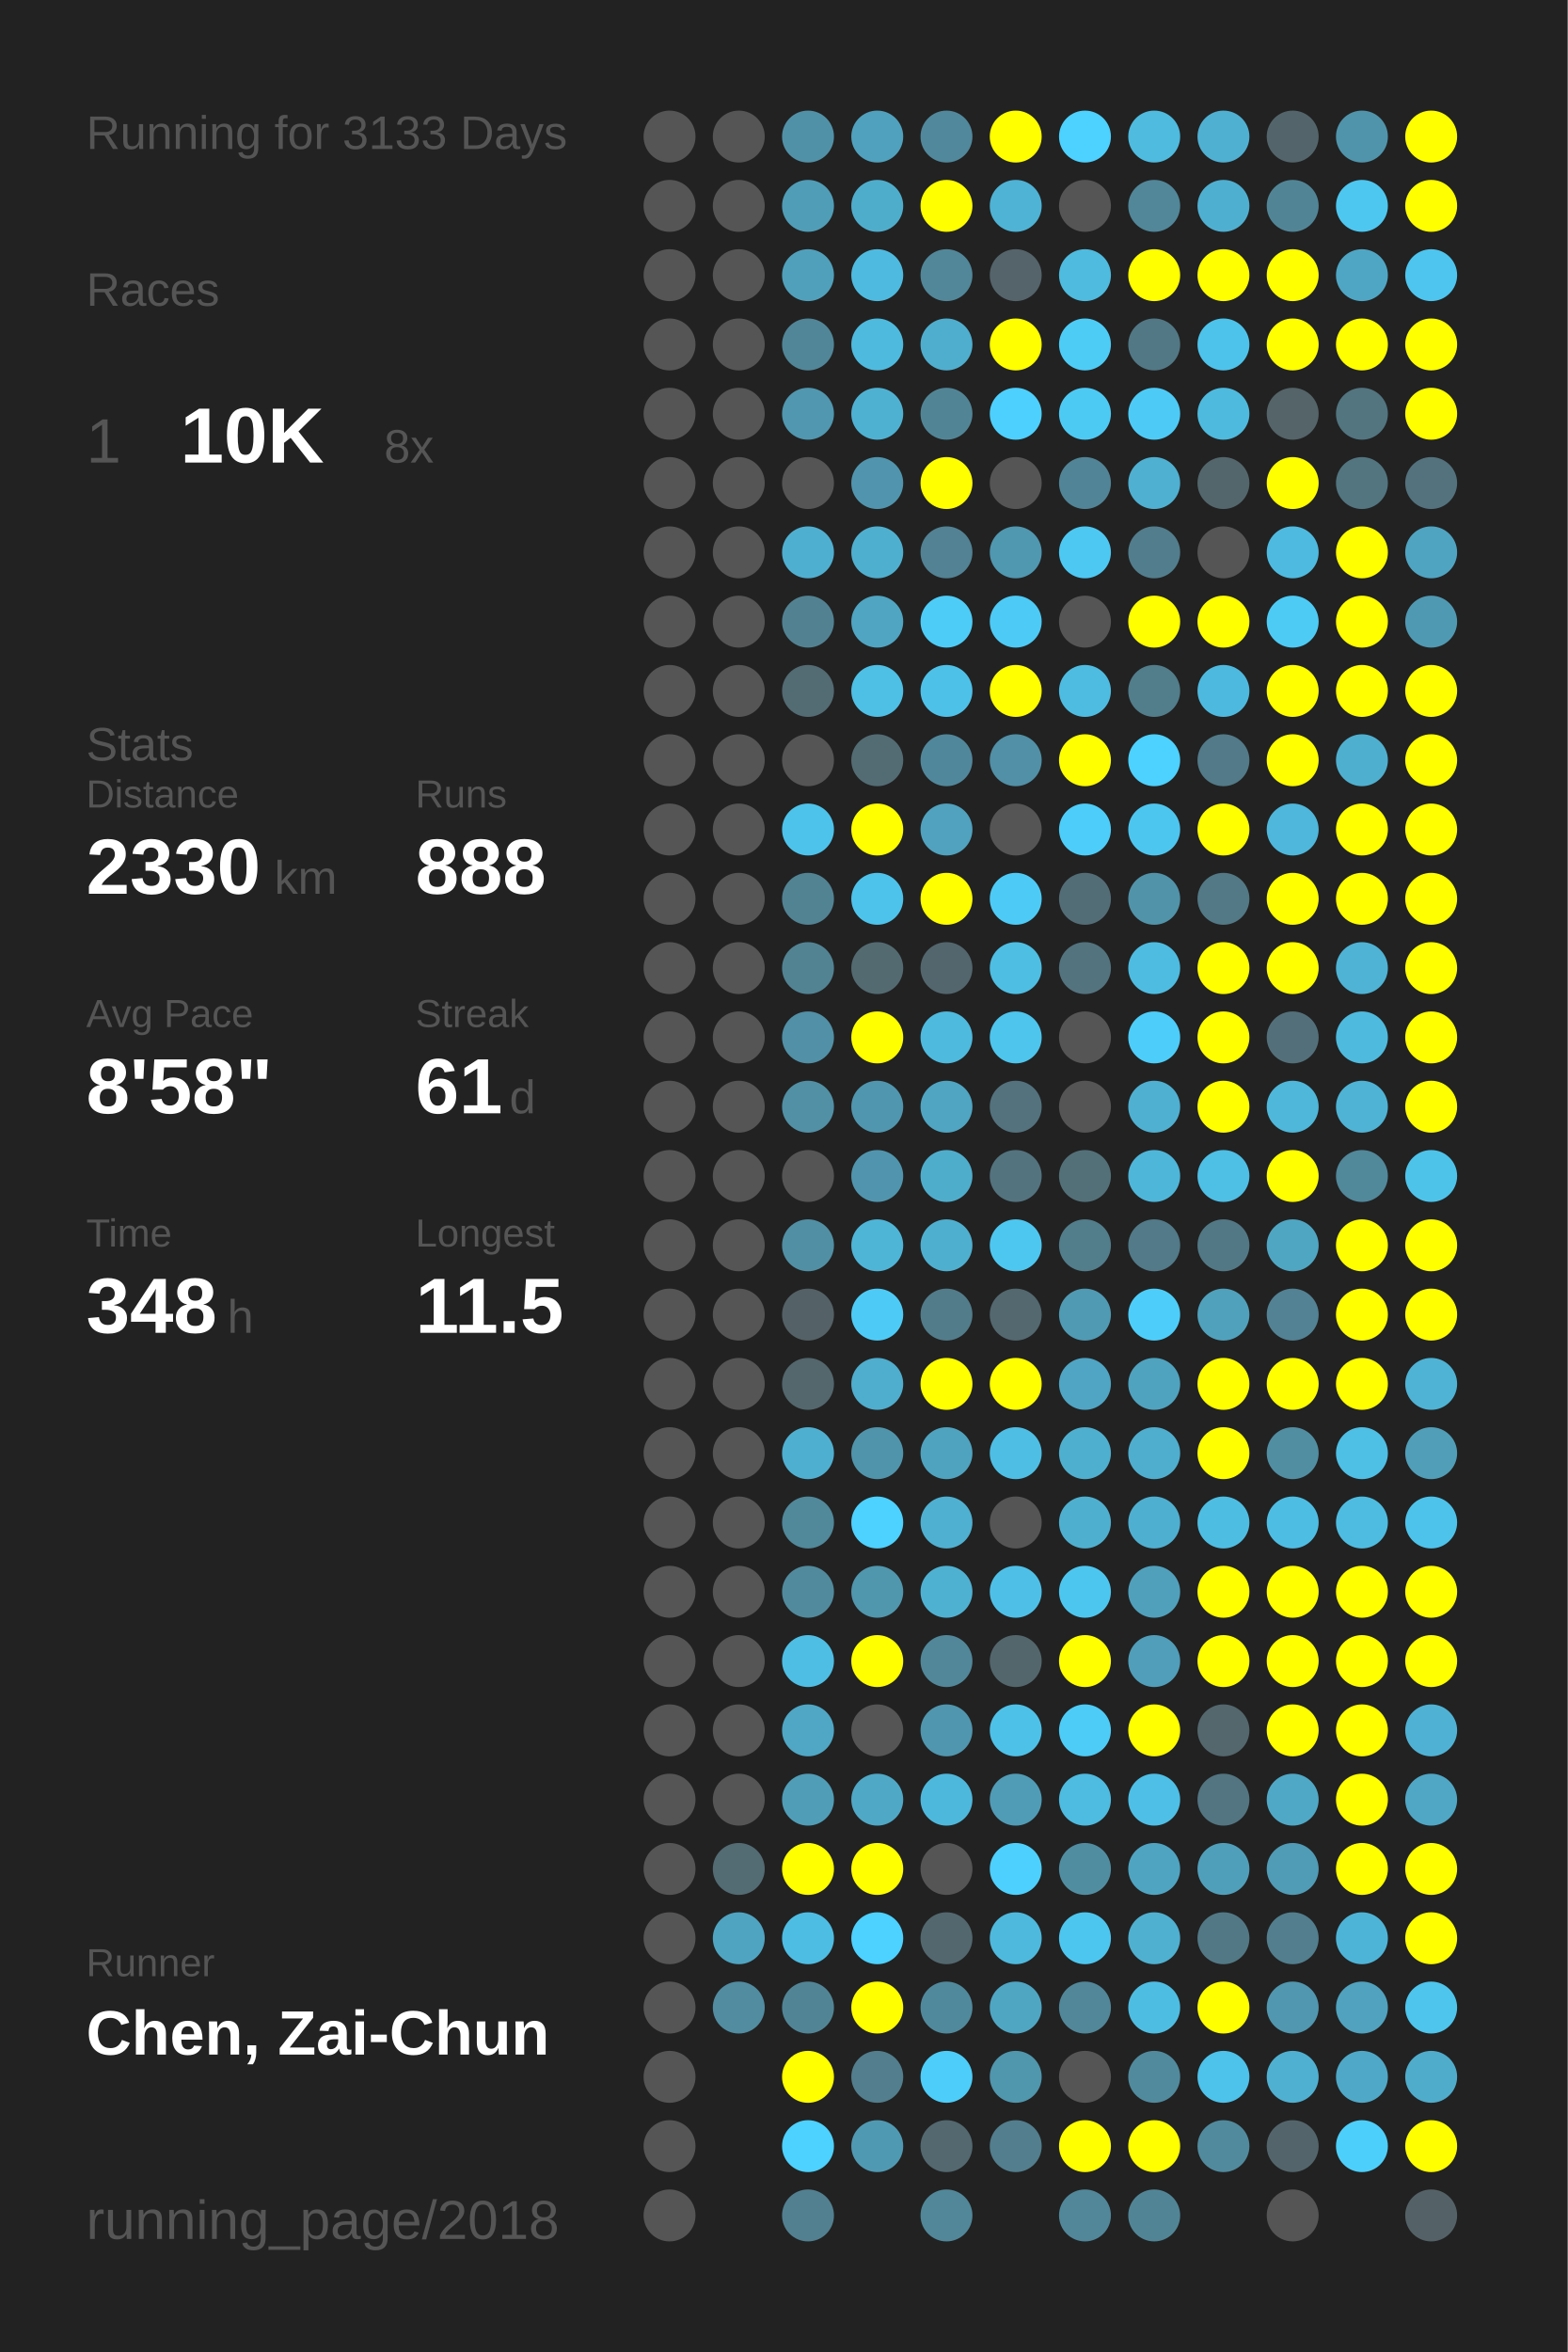
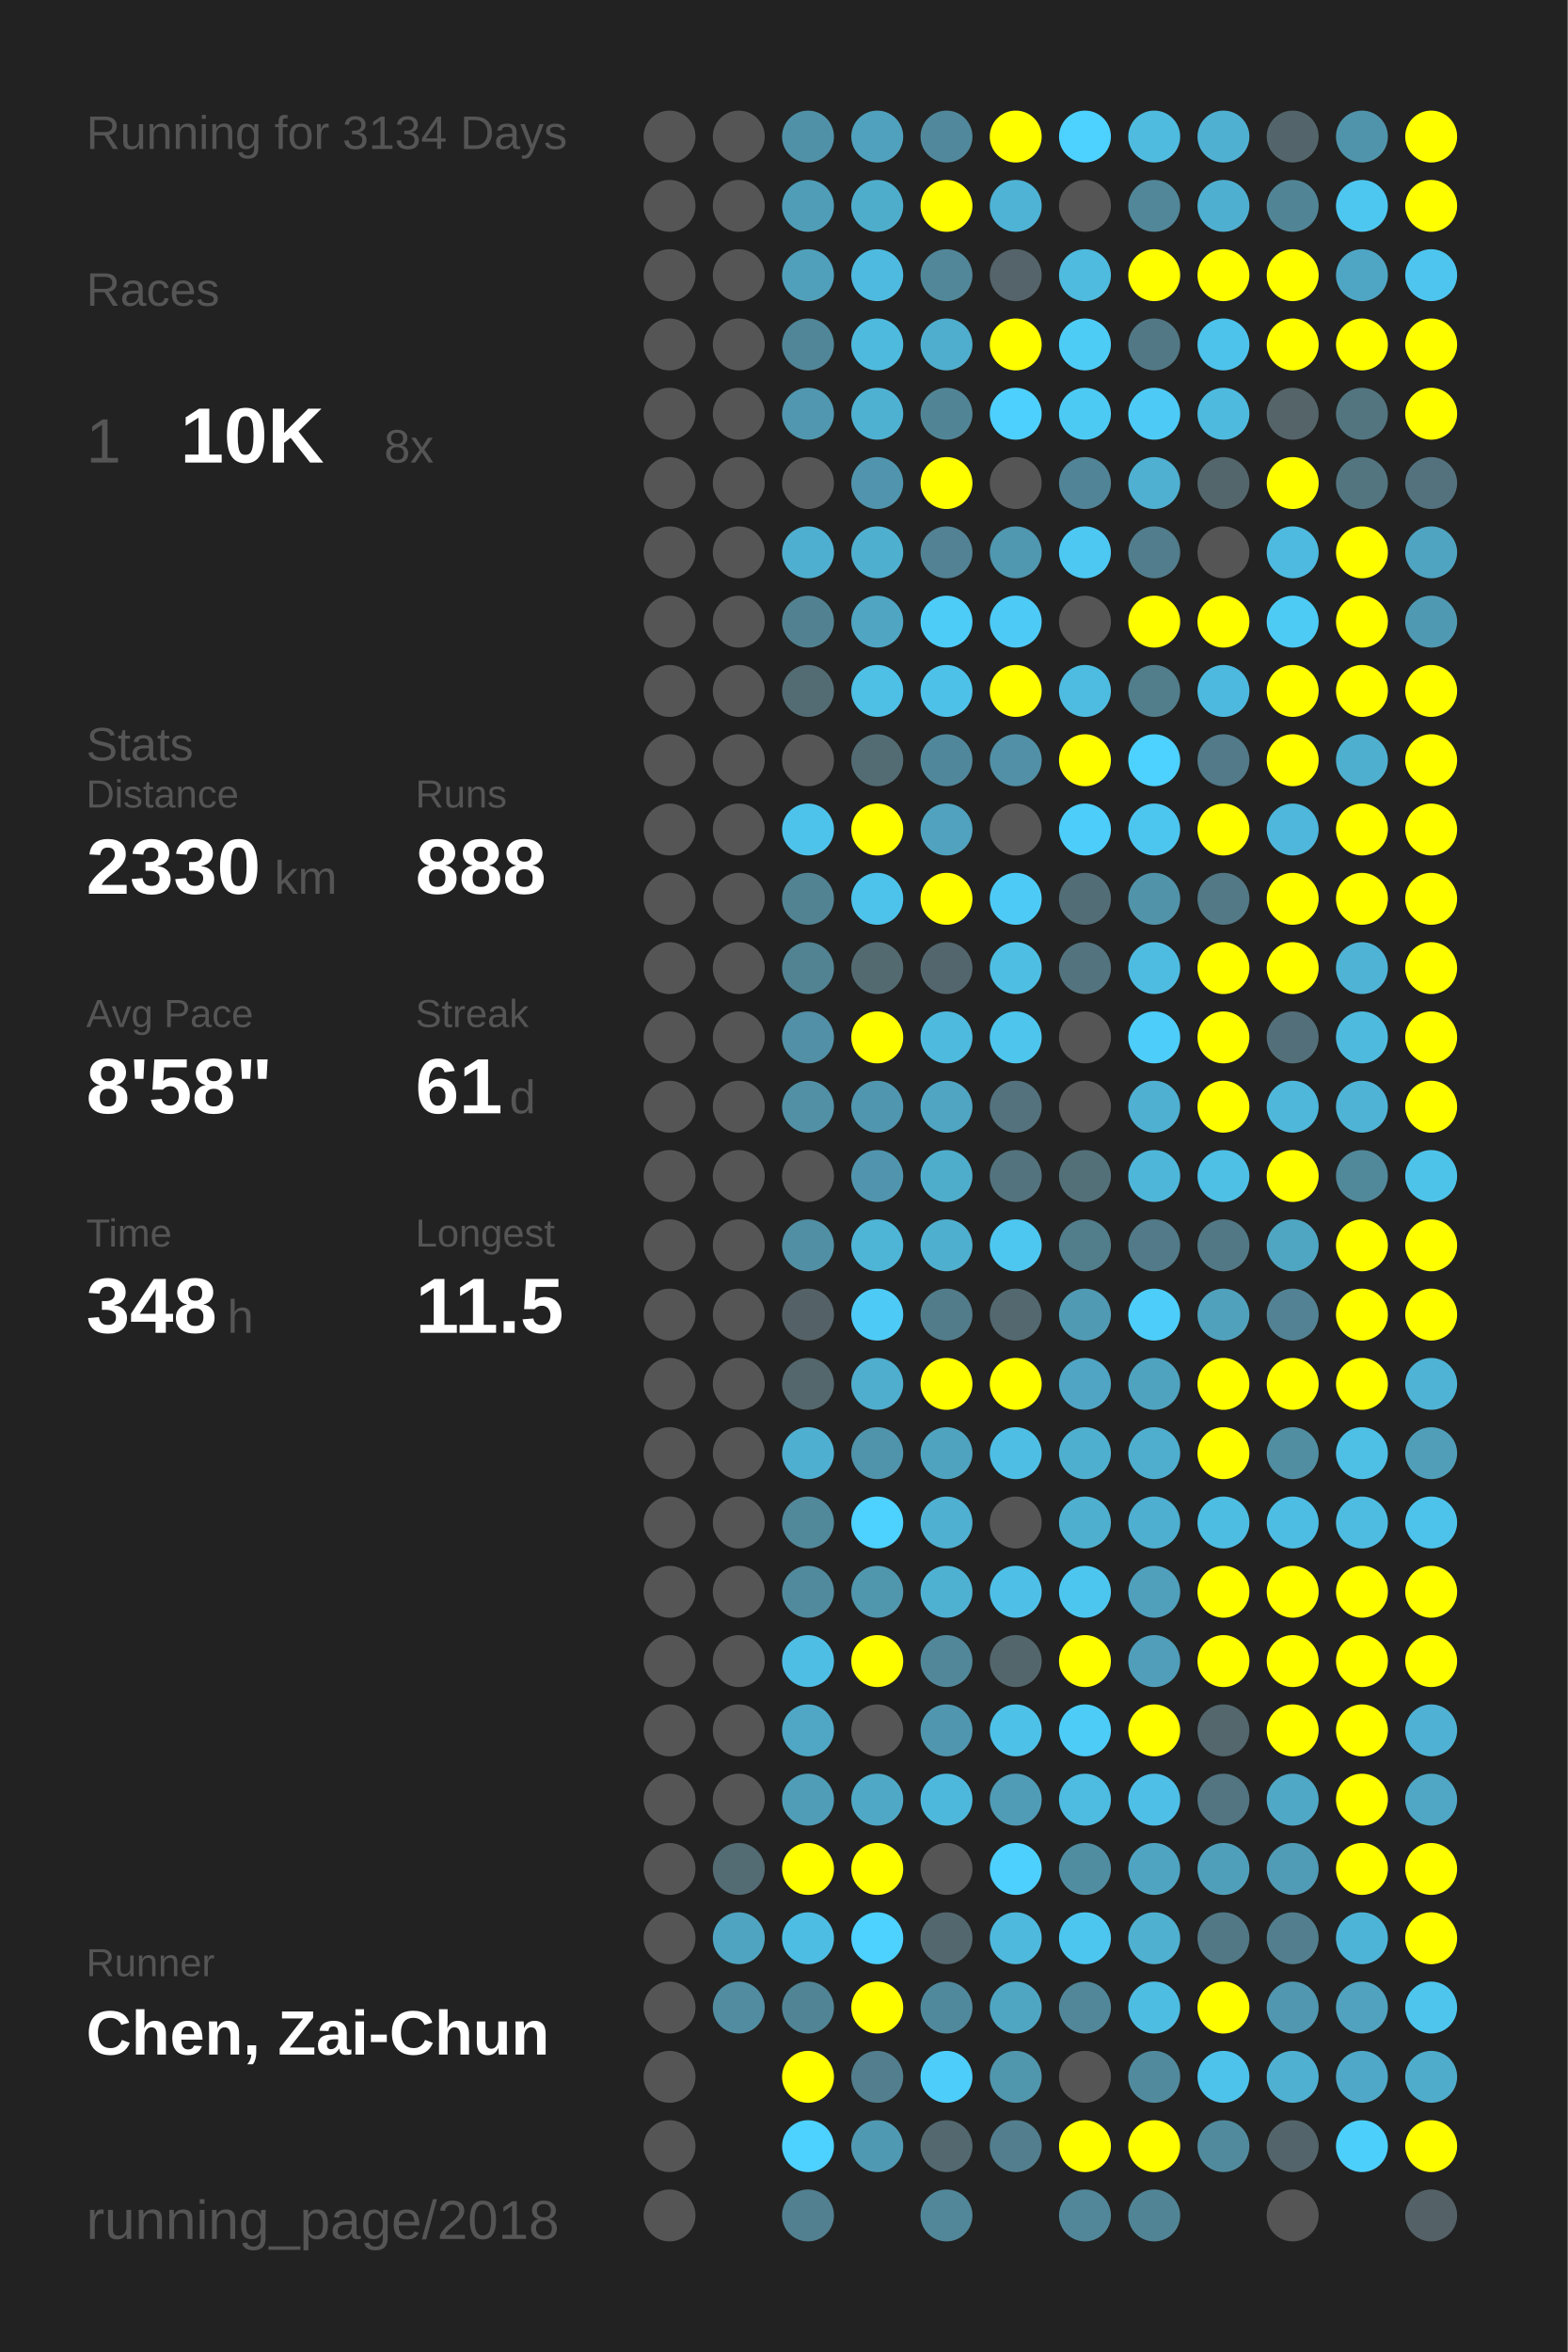
<svg xmlns="http://www.w3.org/2000/svg" baseProfile="full" height="300mm" version="1.1" viewBox="0,0,200,300" width="200mm">
  <defs />
  <rect fill="#222222" height="300" width="200" x="0" y="0" />
-   <text fill="#555555" style="font-size:6px; font-family:Arial;" x="11" y="19">Running for 3133 Days</text>
+   <text fill="#555555" style="font-size:6px; font-family:Arial;" x="11" y="19">Running for 3134 Days</text>
  <text fill="#555555" style="font-size:6px; font-family:Arial;" x="11" y="39">Races</text>
  <text fill="#555555" style="font-size:8px; font-family:Arial;" x="11" y="59">1</text>
  <text fill="#FFFFFF" style="font-size:10px; font-family:Arial; font-weight:bold;" x="23" y="59">10K</text>
  <text fill="#555555" style="font-size:6px; font-family:Arial;" x="49" y="59">8x</text>
  <text fill="#555555" style="font-size:6px; font-family:Arial;" x="11" y="97">Stats</text>
  <text fill="#555555" style="font-size:5px; font-family:Arial;" x="11" y="103">Distance</text>
  <text fill="#FFFFFF" style="font-size:10px; font-family:Arial; font-weight:bold;" x="11" y="114">2330</text>
  <text fill="#555555" style="font-size:6px; font-family:Arial;" x="35" y="114">km</text>
  <text fill="#555555" style="font-size:5px; font-family:Arial;" x="53" y="103">Runs</text>
  <text fill="#FFFFFF" style="font-size:10px; font-family:Arial; font-weight:bold;" x="53" y="114">888</text>
  <text fill="#555555" style="font-size:5px; font-family:Arial;" x="11" y="131">Avg Pace</text>
  <text fill="#FFFFFF" style="font-size:10px; font-family:Arial; font-weight:bold;" x="11" y="142">8'58"</text>
  <text fill="#555555" style="font-size:5px; font-family:Arial;" x="53" y="131">Streak</text>
  <text fill="#FFFFFF" style="font-size:10px; font-family:Arial; font-weight:bold;" x="53" y="142">61</text>
  <text fill="#555555" style="font-size:6px; font-family:Arial;" x="65" y="142">d</text>
  <text fill="#555555" style="font-size:5px; font-family:Arial;" x="11" y="159">Time</text>
  <text fill="#FFFFFF" style="font-size:10px; font-family:Arial; font-weight:bold;" x="11" y="170">348</text>
  <text fill="#555555" style="font-size:6px; font-family:Arial;" x="29" y="170">h</text>
  <text fill="#555555" style="font-size:5px; font-family:Arial;" x="53" y="159">Longest</text>
  <text fill="#FFFFFF" style="font-size:10px; font-family:Arial; font-weight:bold;" x="53" y="170">11.5</text>
  <text fill="#555555" style="font-size:5px; font-family:Arial;" x="11" y="252.065">Runner</text>
  <text fill="#FFFFFF" style="font-size:8px; font-family:Arial; font-weight:bold;" x="11" y="262.065">Chen, Zai-Chun</text>
  <text fill="#555555" style="font-size:7px; font-family:Arial;" x="11" y="285.581">running_page/2018</text>
  <circle cx="85.417" cy="17.419" fill="#555555" r="3.312" />
  <circle cx="85.417" cy="26.258" fill="#555555" r="3.312" />
  <circle cx="85.417" cy="35.097" fill="#555555" r="3.312" />
  <circle cx="85.417" cy="43.935" fill="#555555" r="3.312" />
  <circle cx="85.417" cy="52.774" fill="#555555" r="3.312" />
  <circle cx="85.417" cy="61.613" fill="#555555" r="3.312" />
  <circle cx="85.417" cy="70.452" fill="#555555" r="3.312" />
  <circle cx="85.417" cy="79.29" fill="#555555" r="3.312" />
  <circle cx="85.417" cy="88.129" fill="#555555" r="3.312" />
  <circle cx="85.417" cy="96.968" fill="#555555" r="3.312" />
  <circle cx="85.417" cy="105.806" fill="#555555" r="3.312" />
  <circle cx="85.417" cy="114.645" fill="#555555" r="3.312" />
  <circle cx="85.417" cy="123.484" fill="#555555" r="3.312" />
  <circle cx="85.417" cy="132.323" fill="#555555" r="3.312" />
  <circle cx="85.417" cy="141.161" fill="#555555" r="3.312" />
  <circle cx="85.417" cy="150" fill="#555555" r="3.312" />
  <circle cx="85.417" cy="158.839" fill="#555555" r="3.312" />
  <circle cx="85.417" cy="167.677" fill="#555555" r="3.312" />
  <circle cx="85.417" cy="176.516" fill="#555555" r="3.312" />
  <circle cx="85.417" cy="185.355" fill="#555555" r="3.312" />
  <circle cx="85.417" cy="194.194" fill="#555555" r="3.312" />
  <circle cx="85.417" cy="203.032" fill="#555555" r="3.312" />
  <circle cx="85.417" cy="211.871" fill="#555555" r="3.312" />
  <circle cx="85.417" cy="220.71" fill="#555555" r="3.312" />
  <circle cx="85.417" cy="229.548" fill="#555555" r="3.312" />
  <circle cx="85.417" cy="238.387" fill="#555555" r="3.312" />
  <circle cx="85.417" cy="247.226" fill="#555555" r="3.312" />
  <circle cx="85.417" cy="256.065" fill="#555555" r="3.312" />
  <circle cx="85.417" cy="264.903" fill="#555555" r="3.312" />
  <circle cx="85.417" cy="273.742" fill="#555555" r="3.312" />
  <circle cx="85.417" cy="282.581" fill="#555555" r="3.312" />
  <circle cx="94.25" cy="17.419" fill="#555555" r="3.312" />
  <circle cx="94.25" cy="26.258" fill="#555555" r="3.312" />
  <circle cx="94.25" cy="35.097" fill="#555555" r="3.312" />
  <circle cx="94.25" cy="43.935" fill="#555555" r="3.312" />
  <circle cx="94.25" cy="52.774" fill="#555555" r="3.312" />
  <circle cx="94.25" cy="61.613" fill="#555555" r="3.312" />
  <circle cx="94.25" cy="70.452" fill="#555555" r="3.312" />
  <circle cx="94.25" cy="79.29" fill="#555555" r="3.312" />
  <circle cx="94.25" cy="88.129" fill="#555555" r="3.312" />
  <circle cx="94.25" cy="96.968" fill="#555555" r="3.312" />
  <circle cx="94.25" cy="105.806" fill="#555555" r="3.312" />
  <circle cx="94.25" cy="114.645" fill="#555555" r="3.312" />
  <circle cx="94.25" cy="123.484" fill="#555555" r="3.312" />
  <circle cx="94.25" cy="132.323" fill="#555555" r="3.312" />
  <circle cx="94.25" cy="141.161" fill="#555555" r="3.312" />
  <circle cx="94.25" cy="150" fill="#555555" r="3.312" />
  <circle cx="94.25" cy="158.839" fill="#555555" r="3.312" />
  <circle cx="94.25" cy="167.677" fill="#555555" r="3.312" />
  <circle cx="94.25" cy="176.516" fill="#555555" r="3.312" />
  <circle cx="94.25" cy="185.355" fill="#555555" r="3.312" />
  <circle cx="94.25" cy="194.194" fill="#555555" r="3.312" />
  <circle cx="94.25" cy="203.032" fill="#555555" r="3.312" />
  <circle cx="94.25" cy="211.871" fill="#555555" r="3.312" />
  <circle cx="94.25" cy="220.71" fill="#555555" r="3.312" />
  <circle cx="94.25" cy="229.548" fill="#555555" r="3.312" />
  <circle cx="94.25" cy="238.387" fill="#536b73" r="3.312" />
  <circle cx="94.25" cy="247.226" fill="#4fa4c1" r="3.312" />
  <circle cx="94.25" cy="256.065" fill="#518ca1" r="3.312" />
  <circle cx="103.083" cy="17.419" fill="#5191a7" r="3.312" />
  <circle cx="103.083" cy="26.258" fill="#509db7" r="3.312" />
  <circle cx="103.083" cy="35.097" fill="#50a0bb" r="3.312" />
  <circle cx="103.083" cy="43.935" fill="#518698" r="3.312" />
  <circle cx="103.083" cy="52.774" fill="#5097af" r="3.312" />
  <circle cx="103.083" cy="61.613" fill="#555555" r="3.312" />
  <circle cx="103.083" cy="70.452" fill="#4fafd0" r="3.312" />
  <circle cx="103.083" cy="79.29" fill="#528292" r="3.312" />
  <circle cx="103.083" cy="88.129" fill="#536b73" r="3.312" />
  <circle cx="103.083" cy="96.968" fill="#555555" r="3.312" />
  <circle cx="103.083" cy="105.806" fill="#4dc3eb" r="3.312" />
  <circle cx="103.083" cy="114.645" fill="#528393" r="3.312" />
  <circle cx="103.083" cy="123.484" fill="#528393" r="3.312" />
  <circle cx="103.083" cy="132.323" fill="#5190a6" r="3.312" />
  <circle cx="103.083" cy="141.161" fill="#5190a5" r="3.312" />
  <circle cx="103.083" cy="150" fill="#555555" r="3.312" />
  <circle cx="103.083" cy="158.839" fill="#518fa4" r="3.312" />
  <circle cx="103.083" cy="167.677" fill="#546166" r="3.312" />
  <circle cx="103.083" cy="176.516" fill="#53676d" r="3.312" />
  <circle cx="103.083" cy="185.355" fill="#4fafd0" r="3.312" />
  <circle cx="103.083" cy="194.194" fill="#51889a" r="3.312" />
  <circle cx="103.083" cy="203.032" fill="#518a9d" r="3.312" />
  <circle cx="103.083" cy="211.871" fill="#4ebee4" r="3.312" />
  <circle cx="103.083" cy="220.71" fill="#4fa7c5" r="3.312" />
  <circle cx="103.083" cy="229.548" fill="#509db7" r="3.312" />
  <circle cx="103.083" cy="238.387" fill="#FFFF00" r="3.312" />
  <circle cx="103.083" cy="247.226" fill="#4ebde3" r="3.312" />
  <circle cx="103.083" cy="256.065" fill="#518596" r="3.312" />
  <circle cx="103.083" cy="264.903" fill="#FFFF00" r="3.312" />
  <circle cx="103.083" cy="273.742" fill="#4dd1fe" r="3.312" />
  <circle cx="103.083" cy="282.581" fill="#528090" r="3.312" />
  <circle cx="111.917" cy="17.419" fill="#50a1bd" r="3.312" />
  <circle cx="111.917" cy="26.258" fill="#4fadcc" r="3.312" />
  <circle cx="111.917" cy="35.097" fill="#4ebadf" r="3.312" />
  <circle cx="111.917" cy="43.935" fill="#4ebade" r="3.312" />
  <circle cx="111.917" cy="52.774" fill="#4fb1d2" r="3.312" />
  <circle cx="111.917" cy="61.613" fill="#5095ad" r="3.312" />
  <circle cx="111.917" cy="70.452" fill="#4fafcf" r="3.312" />
  <circle cx="111.917" cy="79.29" fill="#4fa5c2" r="3.312" />
  <circle cx="111.917" cy="88.129" fill="#4ebfe5" r="3.312" />
  <circle cx="111.917" cy="96.968" fill="#536c74" r="3.312" />
  <circle cx="111.917" cy="105.806" fill="#FFFF00" r="3.312" />
  <circle cx="111.917" cy="114.645" fill="#4dc3eb" r="3.312" />
  <circle cx="111.917" cy="123.484" fill="#536a71" r="3.312" />
  <circle cx="111.917" cy="132.323" fill="#FFFF00" r="3.312" />
  <circle cx="111.917" cy="141.161" fill="#5096ae" r="3.312" />
  <circle cx="111.917" cy="150" fill="#5095ad" r="3.312" />
  <circle cx="111.917" cy="158.839" fill="#4eb5d7" r="3.312" />
  <circle cx="111.917" cy="167.677" fill="#4dcbf6" r="3.312" />
  <circle cx="111.917" cy="176.516" fill="#4fadcd" r="3.312" />
  <circle cx="111.917" cy="185.355" fill="#5094ab" r="3.312" />
  <circle cx="111.917" cy="194.194" fill="#4dd1fe" r="3.312" />
  <circle cx="111.917" cy="203.032" fill="#5096ad" r="3.312" />
  <circle cx="111.917" cy="211.871" fill="#FFFF00" r="3.312" />
  <circle cx="111.917" cy="220.71" fill="#555555" r="3.312" />
  <circle cx="111.917" cy="229.548" fill="#4fa8c6" r="3.312" />
  <circle cx="111.917" cy="238.387" fill="#FFFF00" r="3.312" />
  <circle cx="111.917" cy="247.226" fill="#4dd1fe" r="3.312" />
  <circle cx="111.917" cy="256.065" fill="#FFFF00" r="3.312" />
  <circle cx="111.917" cy="264.903" fill="#527e8d" r="3.312" />
  <circle cx="111.917" cy="273.742" fill="#5099b2" r="3.312" />
  <circle cx="120.75" cy="17.419" fill="#51889b" r="3.312" />
  <circle cx="120.75" cy="26.258" fill="#FFFF00" r="3.312" />
  <circle cx="120.75" cy="35.097" fill="#518799" r="3.312" />
  <circle cx="120.75" cy="43.935" fill="#4faece" r="3.312" />
  <circle cx="120.75" cy="52.774" fill="#518596" r="3.312" />
  <circle cx="120.75" cy="61.613" fill="#FFFF00" r="3.312" />
  <circle cx="120.75" cy="70.452" fill="#528293" r="3.312" />
  <circle cx="120.75" cy="79.29" fill="#4dccf7" r="3.312" />
  <circle cx="120.75" cy="88.129" fill="#4ec1e8" r="3.312" />
  <circle cx="120.75" cy="96.968" fill="#51879a" r="3.312" />
  <circle cx="120.75" cy="105.806" fill="#50a2be" r="3.312" />
  <circle cx="120.75" cy="114.645" fill="#FFFF00" r="3.312" />
  <circle cx="120.75" cy="123.484" fill="#53666d" r="3.312" />
  <circle cx="120.75" cy="132.323" fill="#4ebade" r="3.312" />
  <circle cx="120.75" cy="141.161" fill="#4fa5c2" r="3.312" />
  <circle cx="120.75" cy="150" fill="#4fadcc" r="3.312" />
  <circle cx="120.75" cy="158.839" fill="#4fafcf" r="3.312" />
  <circle cx="120.75" cy="167.677" fill="#527c8a" r="3.312" />
  <circle cx="120.75" cy="176.516" fill="#FFFF00" r="3.312" />
  <circle cx="120.75" cy="185.355" fill="#4fa3bf" r="3.312" />
  <circle cx="120.75" cy="194.194" fill="#4fb0d1" r="3.312" />
  <circle cx="120.75" cy="203.032" fill="#4fb1d2" r="3.312" />
  <circle cx="120.75" cy="211.871" fill="#518799" r="3.312" />
  <circle cx="120.75" cy="220.71" fill="#5096ae" r="3.312" />
  <circle cx="120.75" cy="229.548" fill="#4eb8dc" r="3.312" />
  <circle cx="120.75" cy="238.387" fill="#555555" r="3.312" />
  <circle cx="120.75" cy="247.226" fill="#53676e" r="3.312" />
  <circle cx="120.75" cy="256.065" fill="#51899c" r="3.312" />
  <circle cx="120.75" cy="264.903" fill="#4dcdf9" r="3.312" />
  <circle cx="120.75" cy="273.742" fill="#53686f" r="3.312" />
  <circle cx="120.75" cy="282.581" fill="#518799" r="3.312" />
  <circle cx="129.583" cy="17.419" fill="#FFFF00" r="3.312" />
  <circle cx="129.583" cy="26.258" fill="#4eb3d5" r="3.312" />
  <circle cx="129.583" cy="35.097" fill="#54646a" r="3.312" />
  <circle cx="129.583" cy="43.935" fill="#FFFF00" r="3.312" />
  <circle cx="129.583" cy="52.774" fill="#4dd0fd" r="3.312" />
  <circle cx="129.583" cy="61.613" fill="#555555" r="3.312" />
  <circle cx="129.583" cy="70.452" fill="#5097b0" r="3.312" />
  <circle cx="129.583" cy="79.29" fill="#4dcaf5" r="3.312" />
  <circle cx="129.583" cy="88.129" fill="#FFFF00" r="3.312" />
  <circle cx="129.583" cy="96.968" fill="#5190a6" r="3.312" />
  <circle cx="129.583" cy="105.806" fill="#555555" r="3.312" />
  <circle cx="129.583" cy="114.645" fill="#4dcbf6" r="3.312" />
  <circle cx="129.583" cy="123.484" fill="#4ebee3" r="3.312" />
  <circle cx="129.583" cy="132.323" fill="#4dc5ed" r="3.312" />
  <circle cx="129.583" cy="141.161" fill="#53727d" r="3.312" />
  <circle cx="129.583" cy="150" fill="#53737e" r="3.312" />
  <circle cx="129.583" cy="158.839" fill="#4dc7f0" r="3.312" />
  <circle cx="129.583" cy="167.677" fill="#53686f" r="3.312" />
  <circle cx="129.583" cy="176.516" fill="#FFFF00" r="3.312" />
  <circle cx="129.583" cy="185.355" fill="#4ebee4" r="3.312" />
  <circle cx="129.583" cy="194.194" fill="#555555" r="3.312" />
  <circle cx="129.583" cy="203.032" fill="#4ec0e7" r="3.312" />
  <circle cx="129.583" cy="211.871" fill="#53666c" r="3.312" />
  <circle cx="129.583" cy="220.71" fill="#4ec1e8" r="3.312" />
  <circle cx="129.583" cy="229.548" fill="#509cb6" r="3.312" />
  <circle cx="129.583" cy="238.387" fill="#4dd0fd" r="3.312" />
  <circle cx="129.583" cy="247.226" fill="#4eb9dd" r="3.312" />
  <circle cx="129.583" cy="256.065" fill="#4fa6c3" r="3.312" />
  <circle cx="129.583" cy="264.903" fill="#5096ad" r="3.312" />
  <circle cx="129.583" cy="273.742" fill="#527e8d" r="3.312" />
  <circle cx="138.417" cy="17.419" fill="#4dd1fe" r="3.312" />
  <circle cx="138.417" cy="26.258" fill="#555555" r="3.312" />
  <circle cx="138.417" cy="35.097" fill="#4ebbdf" r="3.312" />
  <circle cx="138.417" cy="43.935" fill="#4dccf6" r="3.312" />
  <circle cx="138.417" cy="52.774" fill="#4dcaf4" r="3.312" />
  <circle cx="138.417" cy="61.613" fill="#518496" r="3.312" />
  <circle cx="138.417" cy="70.452" fill="#4dc8f2" r="3.312" />
  <circle cx="138.417" cy="79.29" fill="#555555" r="3.312" />
  <circle cx="138.417" cy="88.129" fill="#4ebce1" r="3.312" />
  <circle cx="138.417" cy="96.968" fill="#FFFF00" r="3.312" />
  <circle cx="138.417" cy="105.806" fill="#4dcdf9" r="3.312" />
  <circle cx="138.417" cy="114.645" fill="#536d76" r="3.312" />
  <circle cx="138.417" cy="123.484" fill="#53737e" r="3.312" />
  <circle cx="138.417" cy="132.323" fill="#555555" r="3.312" />
  <circle cx="138.417" cy="141.161" fill="#555555" r="3.312" />
  <circle cx="138.417" cy="150" fill="#537079" r="3.312" />
  <circle cx="138.417" cy="158.839" fill="#527d8b" r="3.312" />
  <circle cx="138.417" cy="167.677" fill="#509ab3" r="3.312" />
  <circle cx="138.417" cy="176.516" fill="#4fa5c3" r="3.312" />
  <circle cx="138.417" cy="185.355" fill="#4fafcf" r="3.312" />
  <circle cx="138.417" cy="194.194" fill="#4fafcf" r="3.312" />
  <circle cx="138.417" cy="203.032" fill="#4dc6ef" r="3.312" />
  <circle cx="138.417" cy="211.871" fill="#FFFF00" r="3.312" />
  <circle cx="138.417" cy="220.71" fill="#4dccf7" r="3.312" />
  <circle cx="138.417" cy="229.548" fill="#4ebbe0" r="3.312" />
  <circle cx="138.417" cy="238.387" fill="#518da1" r="3.312" />
  <circle cx="138.417" cy="247.226" fill="#4dc6ef" r="3.312" />
  <circle cx="138.417" cy="256.065" fill="#518799" r="3.312" />
  <circle cx="138.417" cy="264.903" fill="#555555" r="3.312" />
  <circle cx="138.417" cy="273.742" fill="#FFFF00" r="3.312" />
  <circle cx="138.417" cy="282.581" fill="#518799" r="3.312" />
  <circle cx="147.25" cy="17.419" fill="#4ebbdf" r="3.312" />
  <circle cx="147.25" cy="26.258" fill="#518799" r="3.312" />
  <circle cx="147.25" cy="35.097" fill="#FFFF00" r="3.312" />
  <circle cx="147.25" cy="43.935" fill="#527885" r="3.312" />
  <circle cx="147.25" cy="52.774" fill="#4dcbf6" r="3.312" />
  <circle cx="147.25" cy="61.613" fill="#4fb0d1" r="3.312" />
  <circle cx="147.25" cy="70.452" fill="#527d8c" r="3.312" />
  <circle cx="147.25" cy="79.29" fill="#FFFF00" r="3.312" />
  <circle cx="147.25" cy="88.129" fill="#527d8b" r="3.312" />
  <circle cx="147.25" cy="96.968" fill="#4dd1fe" r="3.312" />
  <circle cx="147.25" cy="105.806" fill="#4dc6ef" r="3.312" />
  <circle cx="147.25" cy="114.645" fill="#5193a9" r="3.312" />
  <circle cx="147.25" cy="123.484" fill="#4ebce1" r="3.312" />
  <circle cx="147.25" cy="132.323" fill="#4dcdf9" r="3.312" />
  <circle cx="147.25" cy="141.161" fill="#4fb0d1" r="3.312" />
  <circle cx="147.25" cy="150" fill="#4eb6d9" r="3.312" />
  <circle cx="147.25" cy="158.839" fill="#527a88" r="3.312" />
  <circle cx="147.25" cy="167.677" fill="#4dcefa" r="3.312" />
  <circle cx="147.25" cy="176.516" fill="#4fa3bf" r="3.312" />
  <circle cx="147.25" cy="185.355" fill="#4faece" r="3.312" />
  <circle cx="147.25" cy="194.194" fill="#4fafd0" r="3.312" />
  <circle cx="147.25" cy="203.032" fill="#50a0bc" r="3.312" />
  <circle cx="147.25" cy="211.871" fill="#509eb9" r="3.312" />
  <circle cx="147.25" cy="220.71" fill="#FFFF00" r="3.312" />
  <circle cx="147.25" cy="229.548" fill="#4ebfe6" r="3.312" />
  <circle cx="147.25" cy="238.387" fill="#4fa4c1" r="3.312" />
  <circle cx="147.25" cy="247.226" fill="#4fb0d0" r="3.312" />
  <circle cx="147.25" cy="256.065" fill="#4ebde2" r="3.312" />
  <circle cx="147.25" cy="264.903" fill="#518a9d" r="3.312" />
  <circle cx="147.25" cy="273.742" fill="#FFFF00" r="3.312" />
  <circle cx="147.25" cy="282.581" fill="#518596" r="3.312" />
  <circle cx="156.083" cy="17.419" fill="#4fb0d2" r="3.312" />
  <circle cx="156.083" cy="26.258" fill="#4fafd0" r="3.312" />
  <circle cx="156.083" cy="35.097" fill="#FFFF00" r="3.312" />
  <circle cx="156.083" cy="43.935" fill="#4dc3eb" r="3.312" />
  <circle cx="156.083" cy="52.774" fill="#4ebade" r="3.312" />
  <circle cx="156.083" cy="61.613" fill="#53666c" r="3.312" />
  <circle cx="156.083" cy="70.452" fill="#555555" r="3.312" />
  <circle cx="156.083" cy="79.29" fill="#FFFF00" r="3.312" />
  <circle cx="156.083" cy="88.129" fill="#4eb9de" r="3.312" />
  <circle cx="156.083" cy="96.968" fill="#527a88" r="3.312" />
  <circle cx="156.083" cy="105.806" fill="#FFFF00" r="3.312" />
  <circle cx="156.083" cy="114.645" fill="#527985" r="3.312" />
  <circle cx="156.083" cy="123.484" fill="#FFFF00" r="3.312" />
  <circle cx="156.083" cy="132.323" fill="#FFFF00" r="3.312" />
  <circle cx="156.083" cy="141.161" fill="#FFFF00" r="3.312" />
  <circle cx="156.083" cy="150" fill="#4ebfe5" r="3.312" />
  <circle cx="156.083" cy="158.839" fill="#527885" r="3.312" />
  <circle cx="156.083" cy="167.677" fill="#50a1bc" r="3.312" />
  <circle cx="156.083" cy="176.516" fill="#FFFF00" r="3.312" />
  <circle cx="156.083" cy="185.355" fill="#FFFF00" r="3.312" />
  <circle cx="156.083" cy="194.194" fill="#4ebde2" r="3.312" />
  <circle cx="156.083" cy="203.032" fill="#FFFF00" r="3.312" />
  <circle cx="156.083" cy="211.871" fill="#FFFF00" r="3.312" />
  <circle cx="156.083" cy="220.71" fill="#53676d" r="3.312" />
  <circle cx="156.083" cy="229.548" fill="#527581" r="3.312" />
  <circle cx="156.083" cy="238.387" fill="#509fba" r="3.312" />
  <circle cx="156.083" cy="247.226" fill="#527885" r="3.312" />
  <circle cx="156.083" cy="256.065" fill="#FFFF00" r="3.312" />
  <circle cx="156.083" cy="264.903" fill="#4dc2ea" r="3.312" />
  <circle cx="156.083" cy="273.742" fill="#518a9d" r="3.312" />
  <circle cx="164.917" cy="17.419" fill="#53656b" r="3.312" />
  <circle cx="164.917" cy="26.258" fill="#518596" r="3.312" />
  <circle cx="164.917" cy="35.097" fill="#FFFF00" r="3.312" />
  <circle cx="164.917" cy="43.935" fill="#FFFF00" r="3.312" />
  <circle cx="164.917" cy="52.774" fill="#546469" r="3.312" />
  <circle cx="164.917" cy="61.613" fill="#FFFF00" r="3.312" />
  <circle cx="164.917" cy="70.452" fill="#4ebadf" r="3.312" />
  <circle cx="164.917" cy="79.29" fill="#4dcbf5" r="3.312" />
  <circle cx="164.917" cy="88.129" fill="#FFFF00" r="3.312" />
  <circle cx="164.917" cy="96.968" fill="#FFFF00" r="3.312" />
  <circle cx="164.917" cy="105.806" fill="#4eb7db" r="3.312" />
  <circle cx="164.917" cy="114.645" fill="#FFFF00" r="3.312" />
  <circle cx="164.917" cy="123.484" fill="#FFFF00" r="3.312" />
  <circle cx="164.917" cy="132.323" fill="#53707a" r="3.312" />
  <circle cx="164.917" cy="141.161" fill="#4eb7da" r="3.312" />
  <circle cx="164.917" cy="150" fill="#FFFF00" r="3.312" />
  <circle cx="164.917" cy="158.839" fill="#4fa6c3" r="3.312" />
  <circle cx="164.917" cy="167.677" fill="#528293" r="3.312" />
  <circle cx="164.917" cy="176.516" fill="#FFFF00" r="3.312" />
  <circle cx="164.917" cy="185.355" fill="#518ea2" r="3.312" />
  <circle cx="164.917" cy="194.194" fill="#4ebde3" r="3.312" />
  <circle cx="164.917" cy="203.032" fill="#FFFF00" r="3.312" />
  <circle cx="164.917" cy="211.871" fill="#FFFF00" r="3.312" />
  <circle cx="164.917" cy="220.71" fill="#FFFF00" r="3.312" />
  <circle cx="164.917" cy="229.548" fill="#4fa8c6" r="3.312" />
  <circle cx="164.917" cy="238.387" fill="#509bb5" r="3.312" />
  <circle cx="164.917" cy="247.226" fill="#527e8d" r="3.312" />
  <circle cx="164.917" cy="256.065" fill="#5097af" r="3.312" />
  <circle cx="164.917" cy="264.903" fill="#4fb0d1" r="3.312" />
  <circle cx="164.917" cy="273.742" fill="#53656b" r="3.312" />
  <circle cx="164.917" cy="282.581" fill="#555555" r="3.312" />
  <circle cx="173.75" cy="17.419" fill="#5094ab" r="3.312" />
  <circle cx="173.75" cy="26.258" fill="#4dc7f0" r="3.312" />
  <circle cx="173.75" cy="35.097" fill="#4fa6c4" r="3.312" />
  <circle cx="173.75" cy="43.935" fill="#FFFF00" r="3.312" />
  <circle cx="173.75" cy="52.774" fill="#527580" r="3.312" />
  <circle cx="173.75" cy="61.613" fill="#527580" r="3.312" />
  <circle cx="173.75" cy="70.452" fill="#FFFF00" r="3.312" />
  <circle cx="173.75" cy="79.29" fill="#FFFF00" r="3.312" />
  <circle cx="173.75" cy="88.129" fill="#FFFF00" r="3.312" />
  <circle cx="173.75" cy="96.968" fill="#4fafcf" r="3.312" />
  <circle cx="173.75" cy="105.806" fill="#FFFF00" r="3.312" />
  <circle cx="173.75" cy="114.645" fill="#FFFF00" r="3.312" />
  <circle cx="173.75" cy="123.484" fill="#4eb3d5" r="3.312" />
  <circle cx="173.75" cy="132.323" fill="#4ebade" r="3.312" />
  <circle cx="173.75" cy="141.161" fill="#4eb3d5" r="3.312" />
  <circle cx="173.75" cy="150" fill="#51889a" r="3.312" />
  <circle cx="173.75" cy="158.839" fill="#FFFF00" r="3.312" />
  <circle cx="173.75" cy="167.677" fill="#FFFF00" r="3.312" />
  <circle cx="173.75" cy="176.516" fill="#FFFF00" r="3.312" />
  <circle cx="173.75" cy="185.355" fill="#4ebfe5" r="3.312" />
  <circle cx="173.75" cy="194.194" fill="#4ebce1" r="3.312" />
  <circle cx="173.75" cy="203.032" fill="#FFFF00" r="3.312" />
  <circle cx="173.75" cy="211.871" fill="#FFFF00" r="3.312" />
  <circle cx="173.75" cy="220.71" fill="#FFFF00" r="3.312" />
  <circle cx="173.75" cy="229.548" fill="#FFFF00" r="3.312" />
  <circle cx="173.75" cy="238.387" fill="#FFFF00" r="3.312" />
  <circle cx="173.75" cy="247.226" fill="#4eb4d7" r="3.312" />
  <circle cx="173.75" cy="256.065" fill="#50a2be" r="3.312" />
  <circle cx="173.75" cy="264.903" fill="#4fa8c7" r="3.312" />
  <circle cx="173.75" cy="273.742" fill="#4dcffb" r="3.312" />
  <circle cx="182.583" cy="17.419" fill="#FFFF00" r="3.312" />
  <circle cx="182.583" cy="26.258" fill="#FFFF00" r="3.312" />
  <circle cx="182.583" cy="35.097" fill="#4dc5ee" r="3.312" />
  <circle cx="182.583" cy="43.935" fill="#FFFF00" r="3.312" />
  <circle cx="182.583" cy="52.774" fill="#FFFF00" r="3.312" />
  <circle cx="182.583" cy="61.613" fill="#53727d" r="3.312" />
  <circle cx="182.583" cy="70.452" fill="#4fa4c1" r="3.312" />
  <circle cx="182.583" cy="79.29" fill="#5099b2" r="3.312" />
  <circle cx="182.583" cy="88.129" fill="#FFFF00" r="3.312" />
  <circle cx="182.583" cy="96.968" fill="#FFFF00" r="3.312" />
  <circle cx="182.583" cy="105.806" fill="#FFFF00" r="3.312" />
  <circle cx="182.583" cy="114.645" fill="#FFFF00" r="3.312" />
  <circle cx="182.583" cy="123.484" fill="#FFFF00" r="3.312" />
  <circle cx="182.583" cy="132.323" fill="#FFFF00" r="3.312" />
  <circle cx="182.583" cy="141.161" fill="#FFFF00" r="3.312" />
  <circle cx="182.583" cy="150" fill="#4dc3ea" r="3.312" />
  <circle cx="182.583" cy="158.839" fill="#FFFF00" r="3.312" />
  <circle cx="182.583" cy="167.677" fill="#FFFF00" r="3.312" />
  <circle cx="182.583" cy="176.516" fill="#4eb3d5" r="3.312" />
  <circle cx="182.583" cy="185.355" fill="#509eb8" r="3.312" />
  <circle cx="182.583" cy="194.194" fill="#4dc3eb" r="3.312" />
  <circle cx="182.583" cy="203.032" fill="#FFFF00" r="3.312" />
  <circle cx="182.583" cy="211.871" fill="#FFFF00" r="3.312" />
  <circle cx="182.583" cy="220.71" fill="#4fb2d4" r="3.312" />
  <circle cx="182.583" cy="229.548" fill="#4fa7c5" r="3.312" />
  <circle cx="182.583" cy="238.387" fill="#FFFF00" r="3.312" />
  <circle cx="182.583" cy="247.226" fill="#FFFF00" r="3.312" />
  <circle cx="182.583" cy="256.065" fill="#4dc5ed" r="3.312" />
  <circle cx="182.583" cy="264.903" fill="#4faccb" r="3.312" />
  <circle cx="182.583" cy="273.742" fill="#FFFF00" r="3.312" />
  <circle cx="182.583" cy="282.581" fill="#546267" r="3.312" />
</svg>
